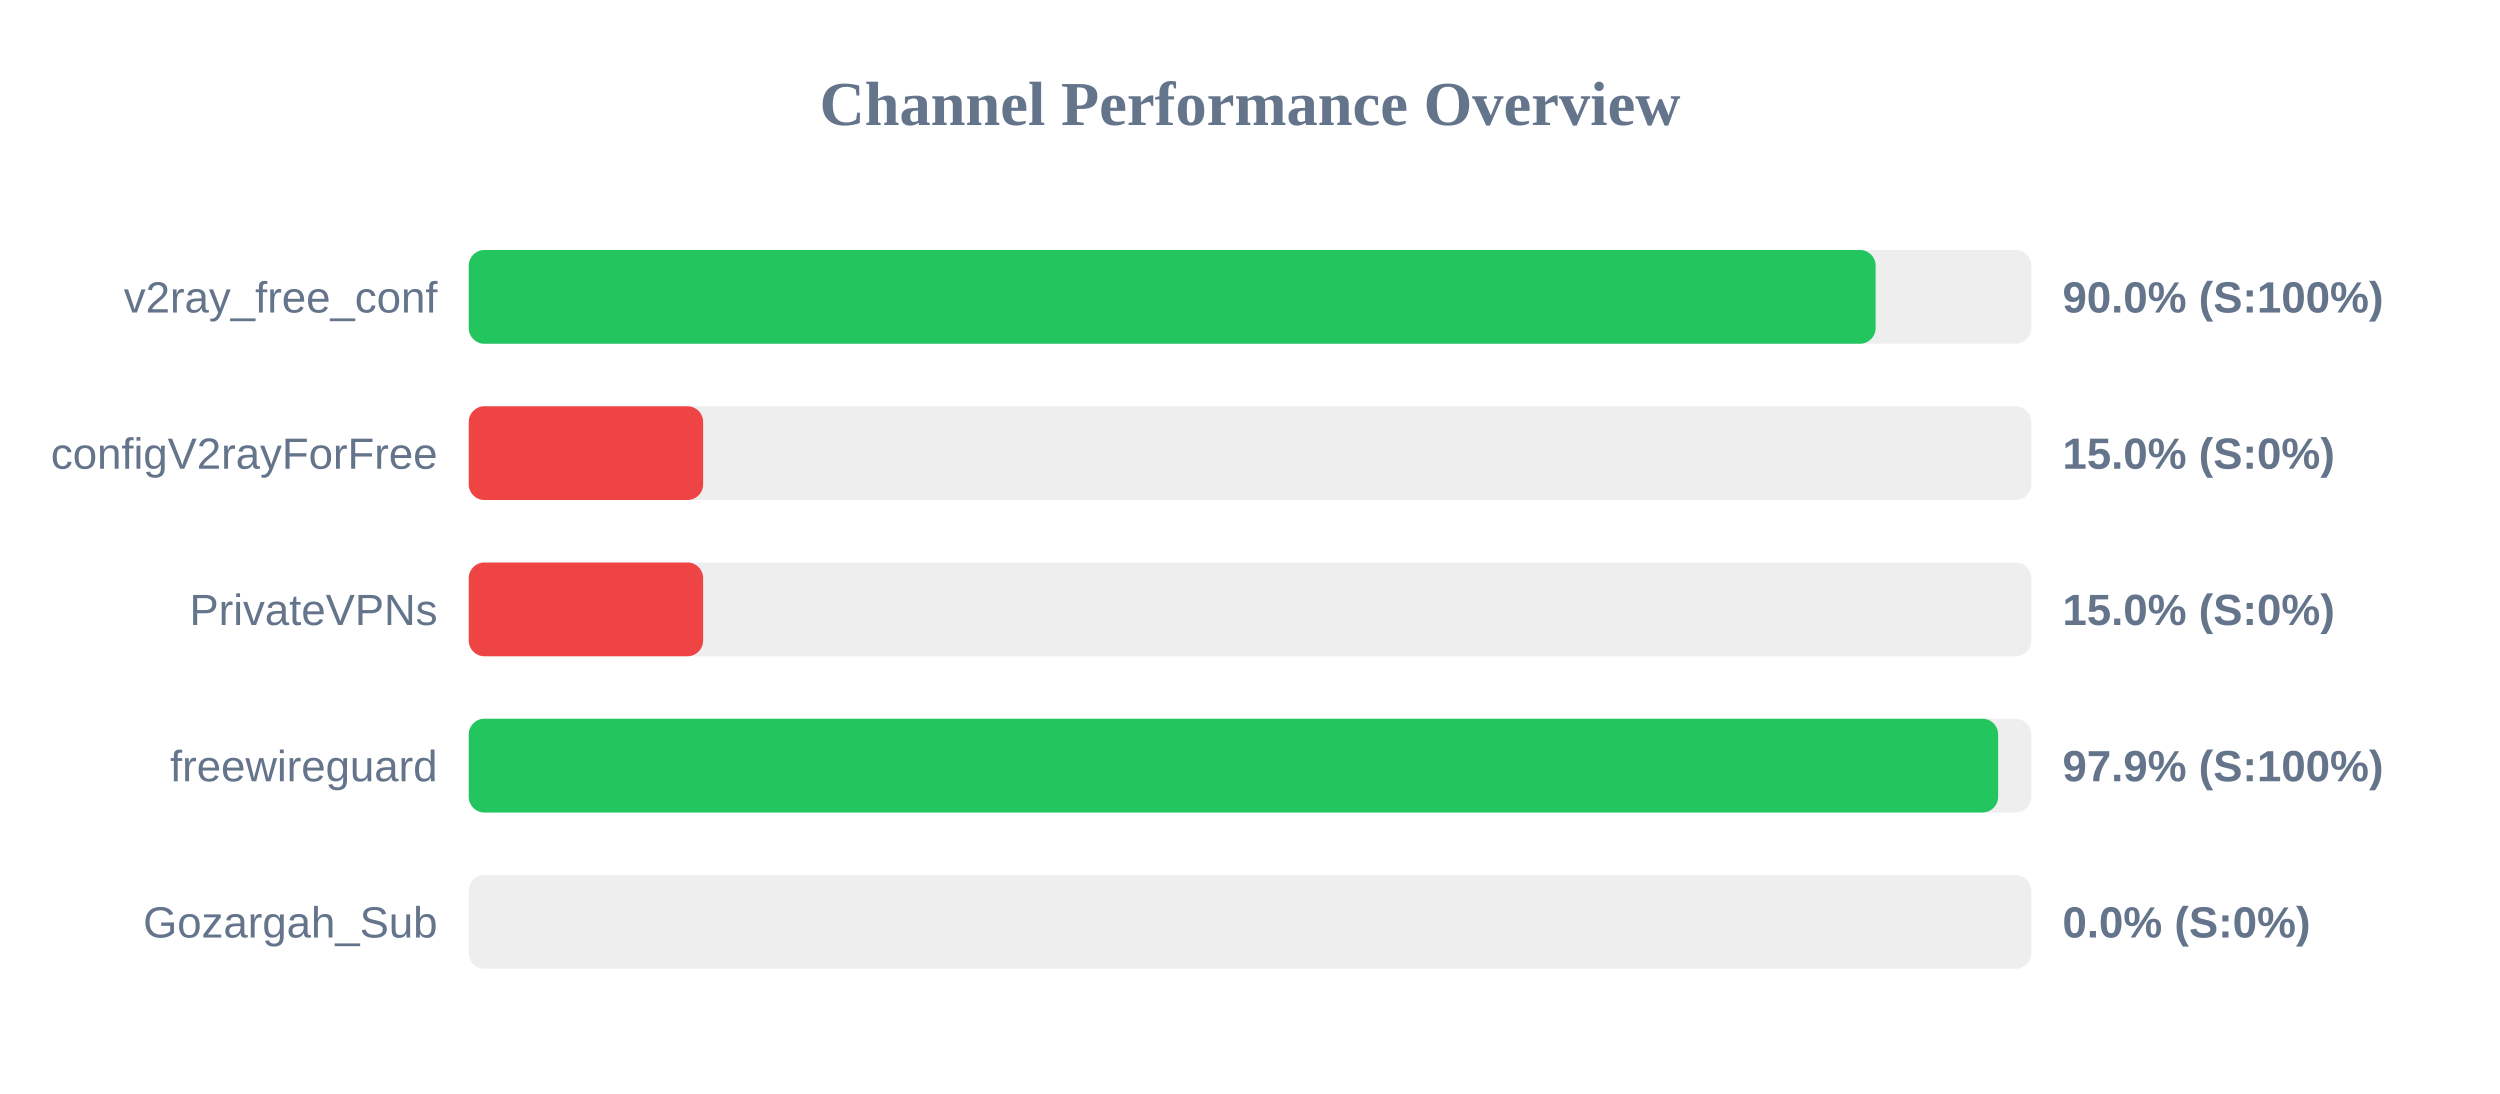
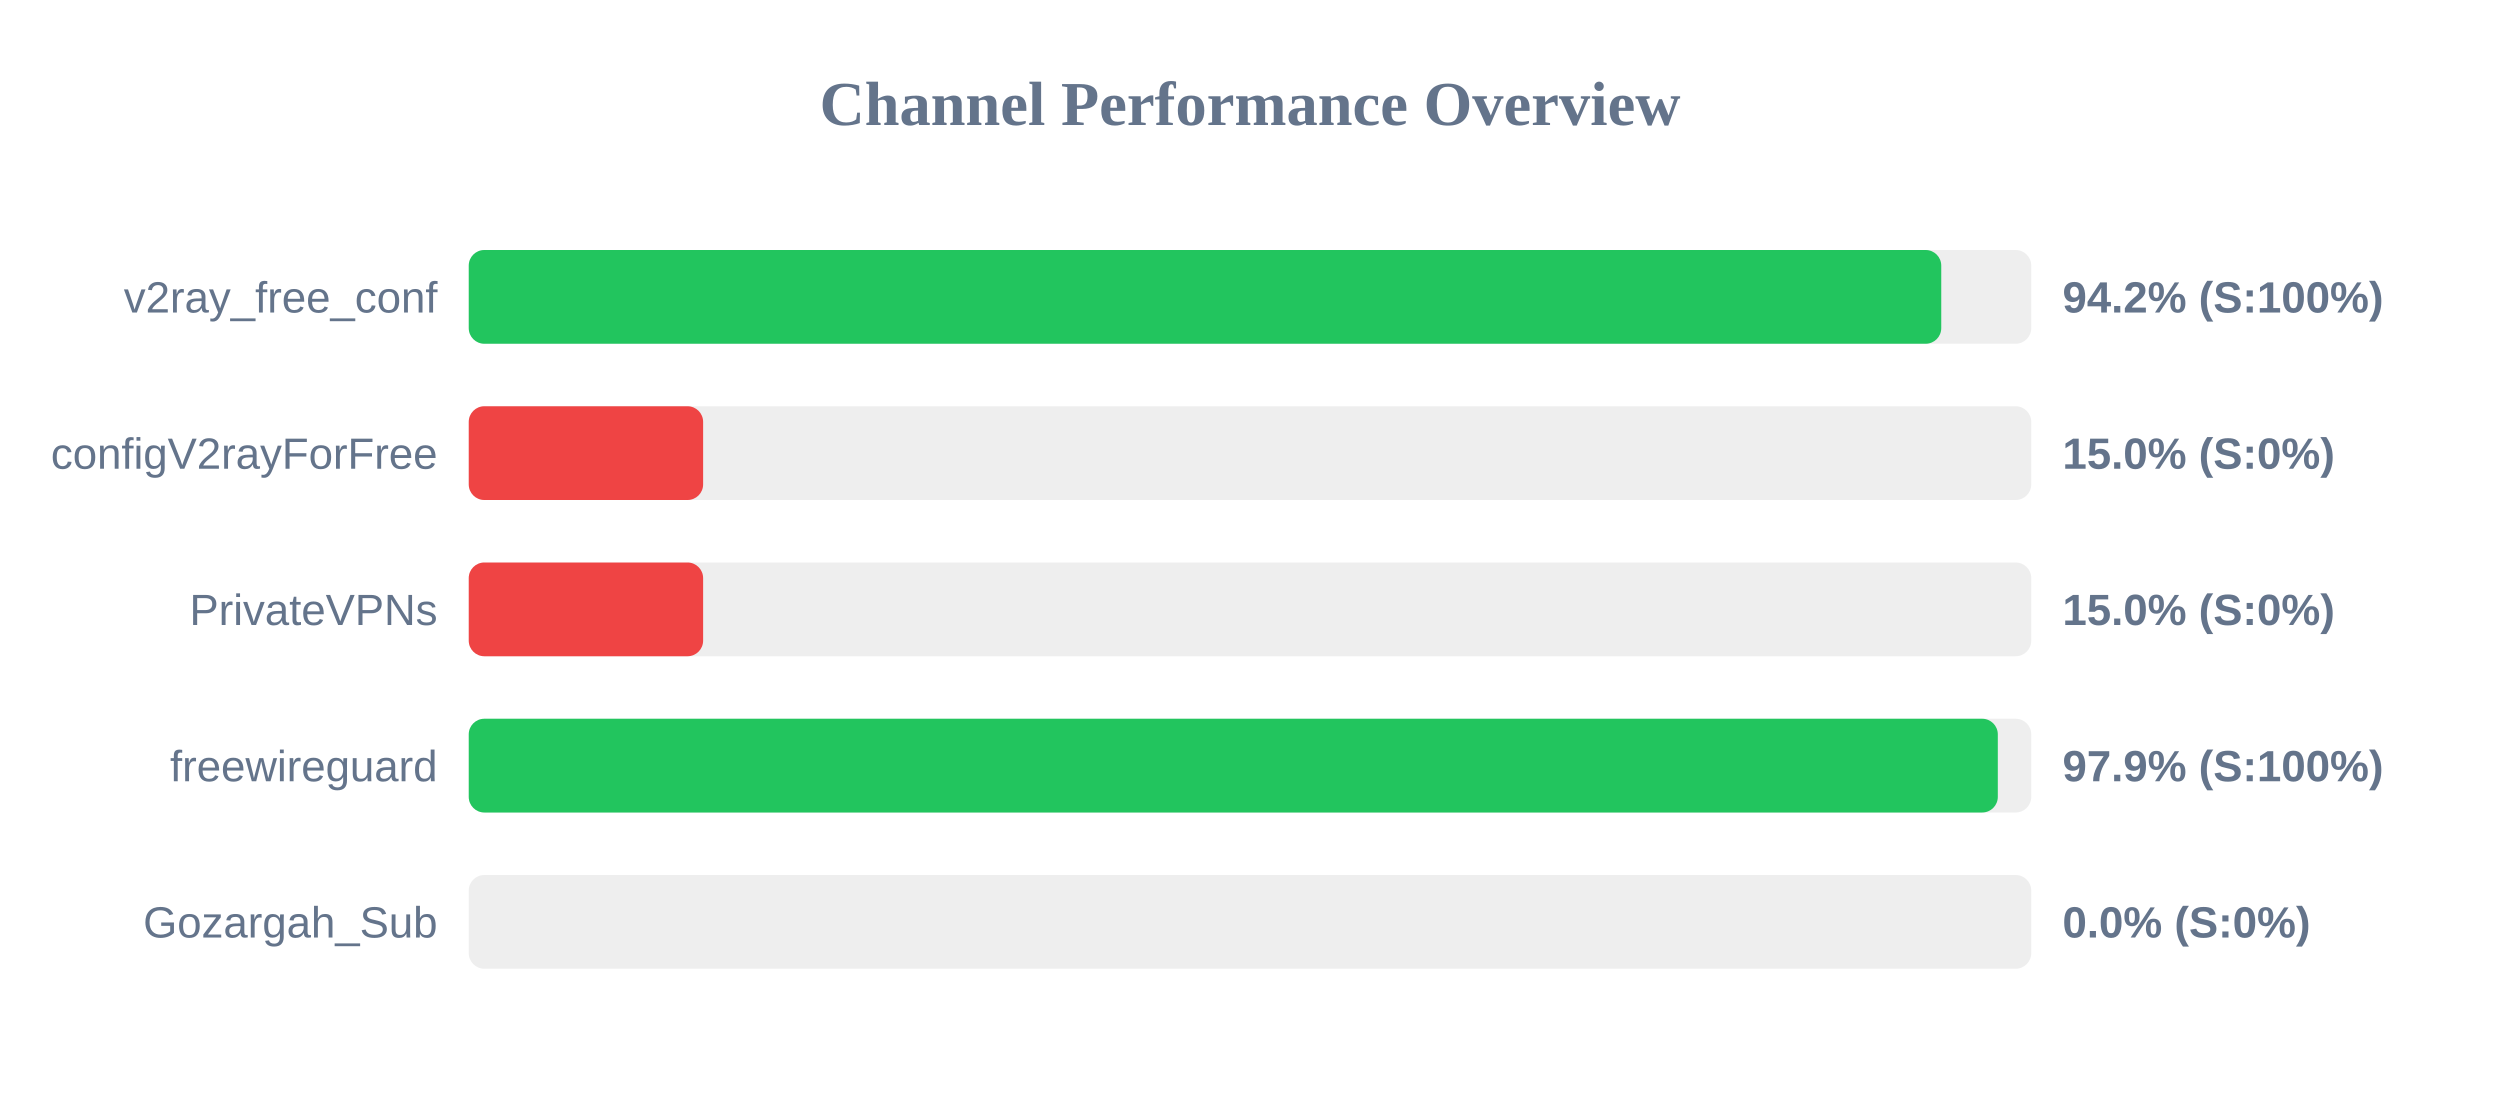
<svg xmlns="http://www.w3.org/2000/svg" width="800" height="350" version="1.1">
  <style>
        .row { font: 14px Arial; fill: #64748b; }
        .score { font: bold 14px Arial; fill: #64748b; }
    </style>
  <text x="400" y="40" text-anchor="middle" font-size="20px" font-weight="bold" fill="#64748b">Channel Performance Overview</text>
  <rect x="150" y="80" width="500" height="30" fill="#eee" rx="5" />
-   <rect x="150" y="80" width="450.2" height="30" fill="#22c55e" rx="5" />
+   <rect x="150" y="80" width="471.2" height="30" fill="#22c55e" rx="5" />
  <text x="140" y="100" text-anchor="end" class="row">v2ray_free_conf</text>
-   <text x="660" y="100" text-anchor="start" class="score">90.0% (S:100%)</text>
+   <text x="660" y="100" text-anchor="start" class="score">94.2% (S:100%)</text>
  <rect x="150" y="130" width="500" height="30" fill="#eee" rx="5" />
  <rect x="150" y="130" width="75.0" height="30" fill="#ef4444" rx="5" />
  <text x="140" y="150" text-anchor="end" class="row">configV2rayForFree</text>
  <text x="660" y="150" text-anchor="start" class="score">15.0% (S:0%)</text>
  <rect x="150" y="180" width="500" height="30" fill="#eee" rx="5" />
  <rect x="150" y="180" width="75.0" height="30" fill="#ef4444" rx="5" />
  <text x="140" y="200" text-anchor="end" class="row">PrivateVPNs</text>
  <text x="660" y="200" text-anchor="start" class="score">15.0% (S:0%)</text>
  <rect x="150" y="230" width="500" height="30" fill="#eee" rx="5" />
-   <rect x="150" y="230" width="489.4" height="30" fill="#22c55e" rx="5" />
+   <rect x="150" y="230" width="489.3" height="30" fill="#22c55e" rx="5" />
  <text x="140" y="250" text-anchor="end" class="row">freewireguard</text>
  <text x="660" y="250" text-anchor="start" class="score">97.9% (S:100%)</text>
  <rect x="150" y="280" width="500" height="30" fill="#eee" rx="5" />
  <rect x="150" y="280" width="0.0" height="30" fill="#ef4444" rx="5" />
  <text x="140" y="300" text-anchor="end" class="row">Gozargah_Sub</text>
  <text x="660" y="300" text-anchor="start" class="score">0.0% (S:0%)</text>
</svg>
